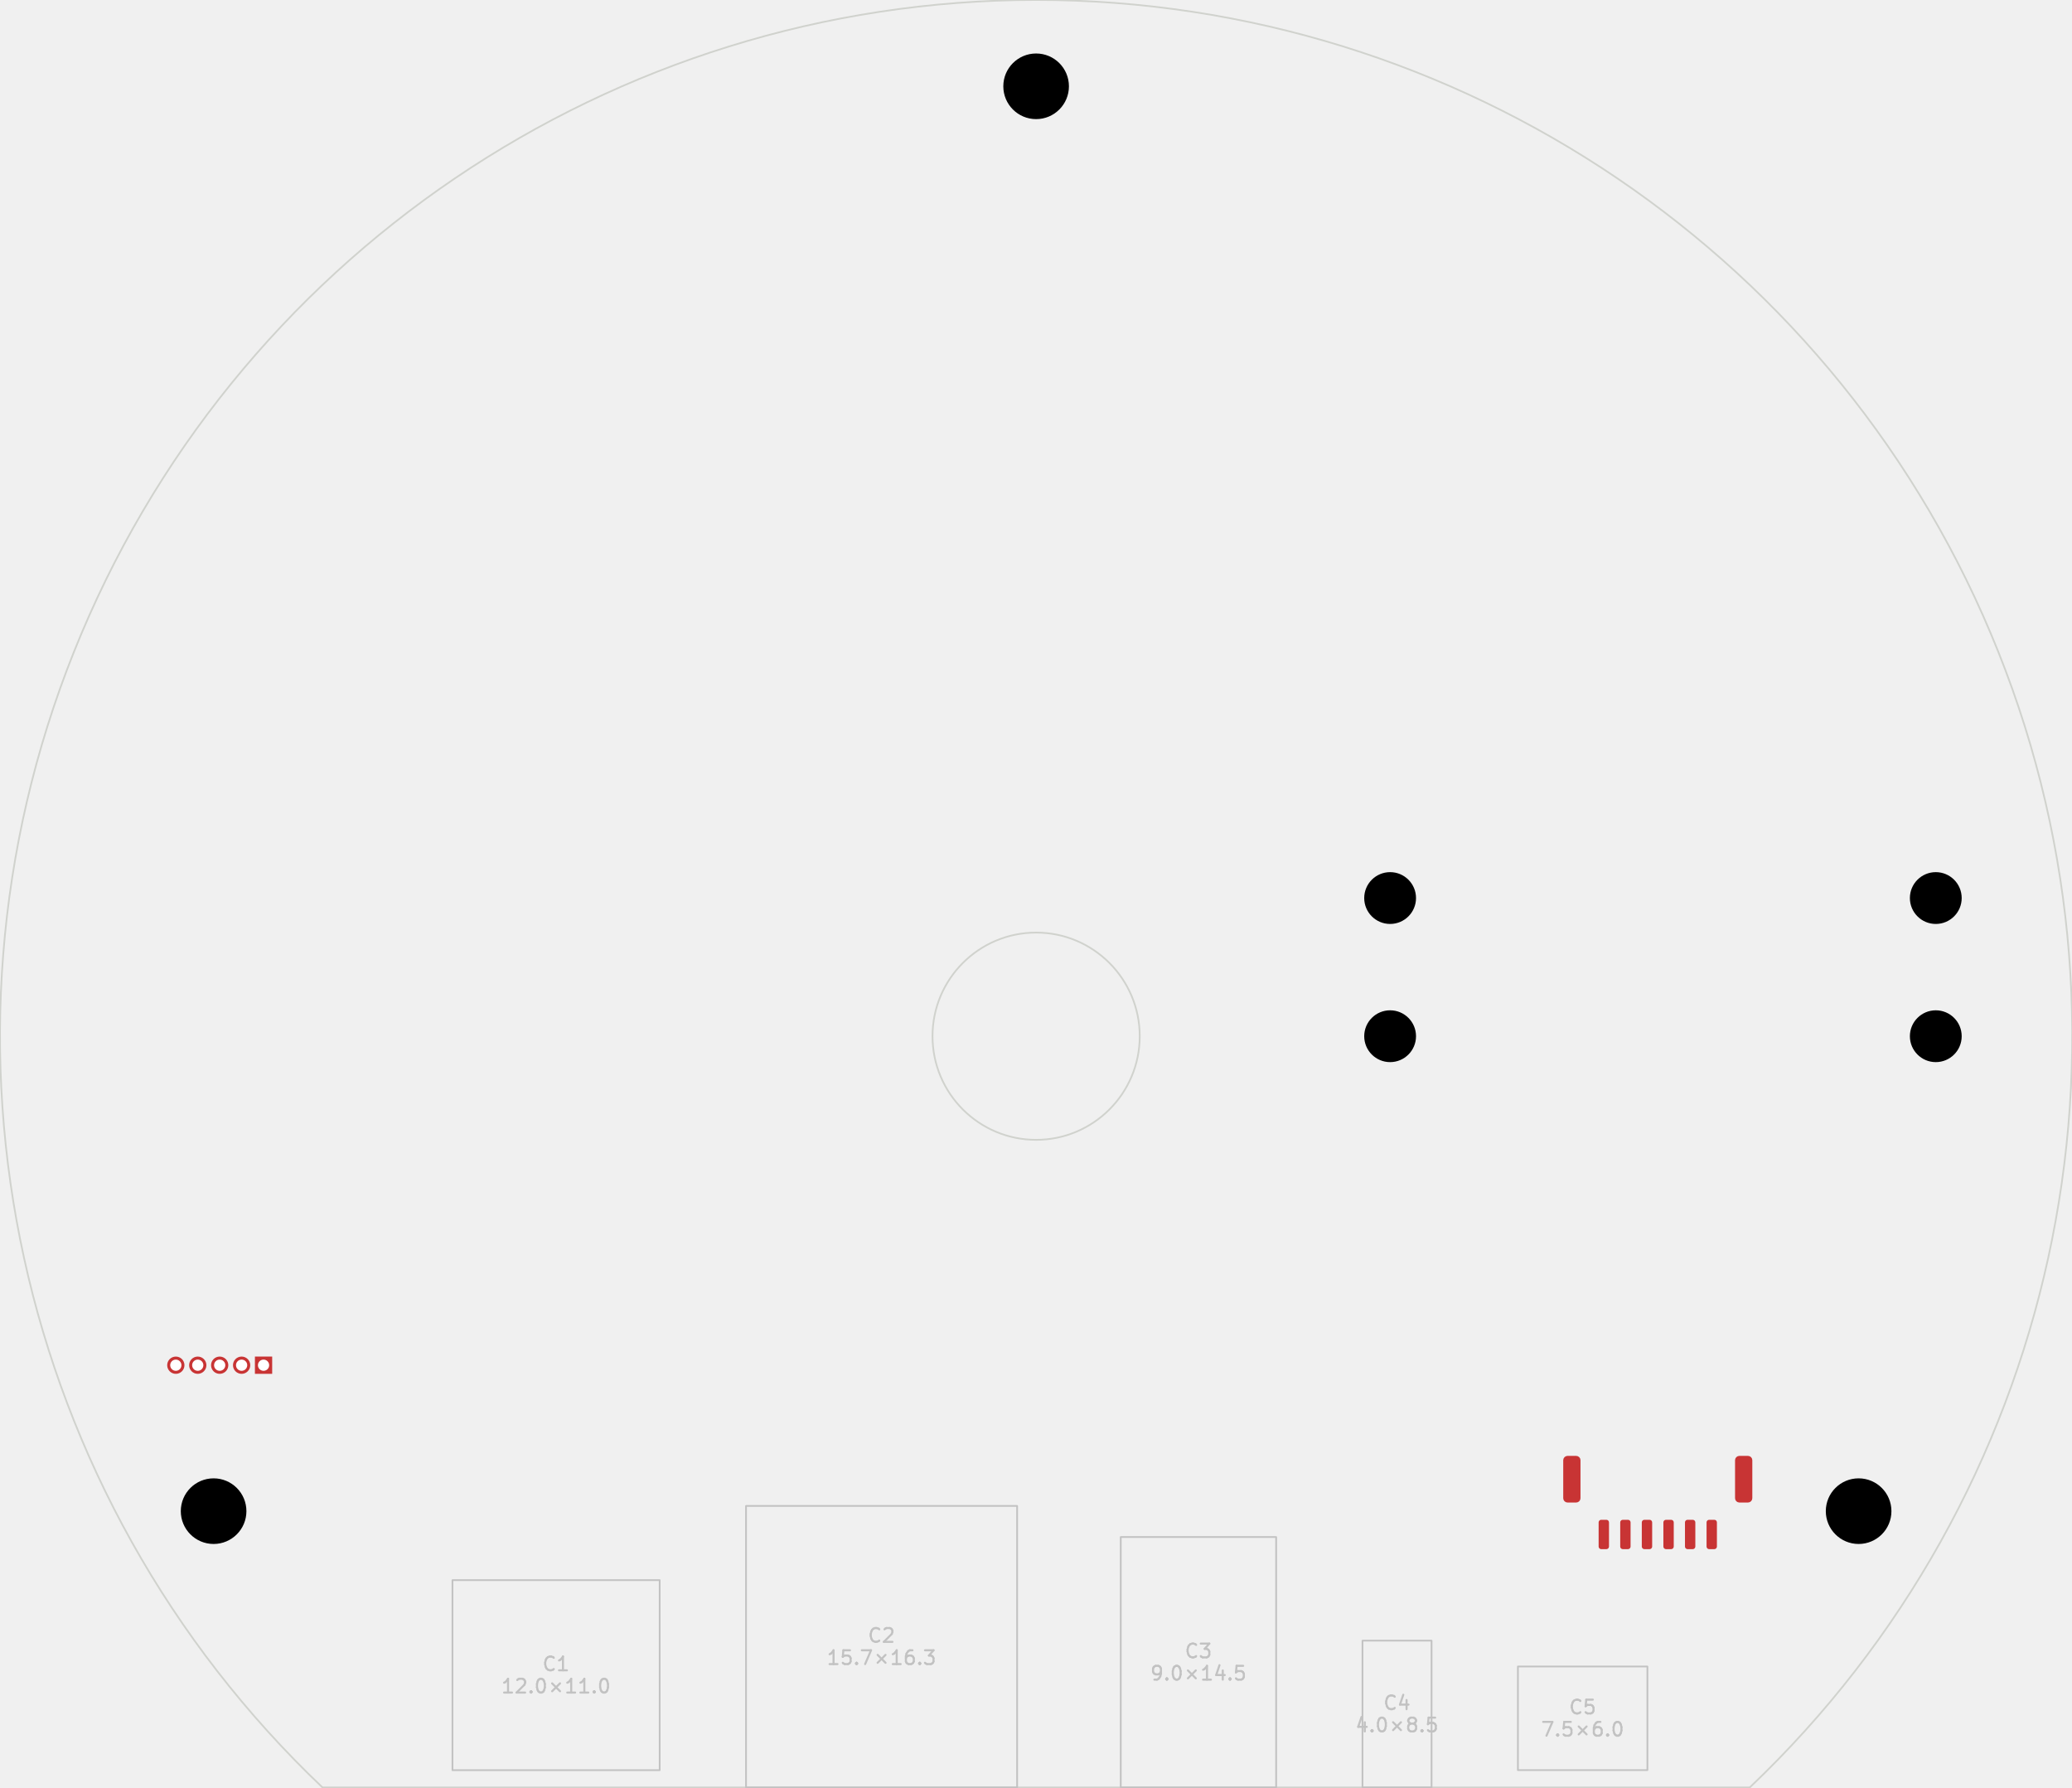
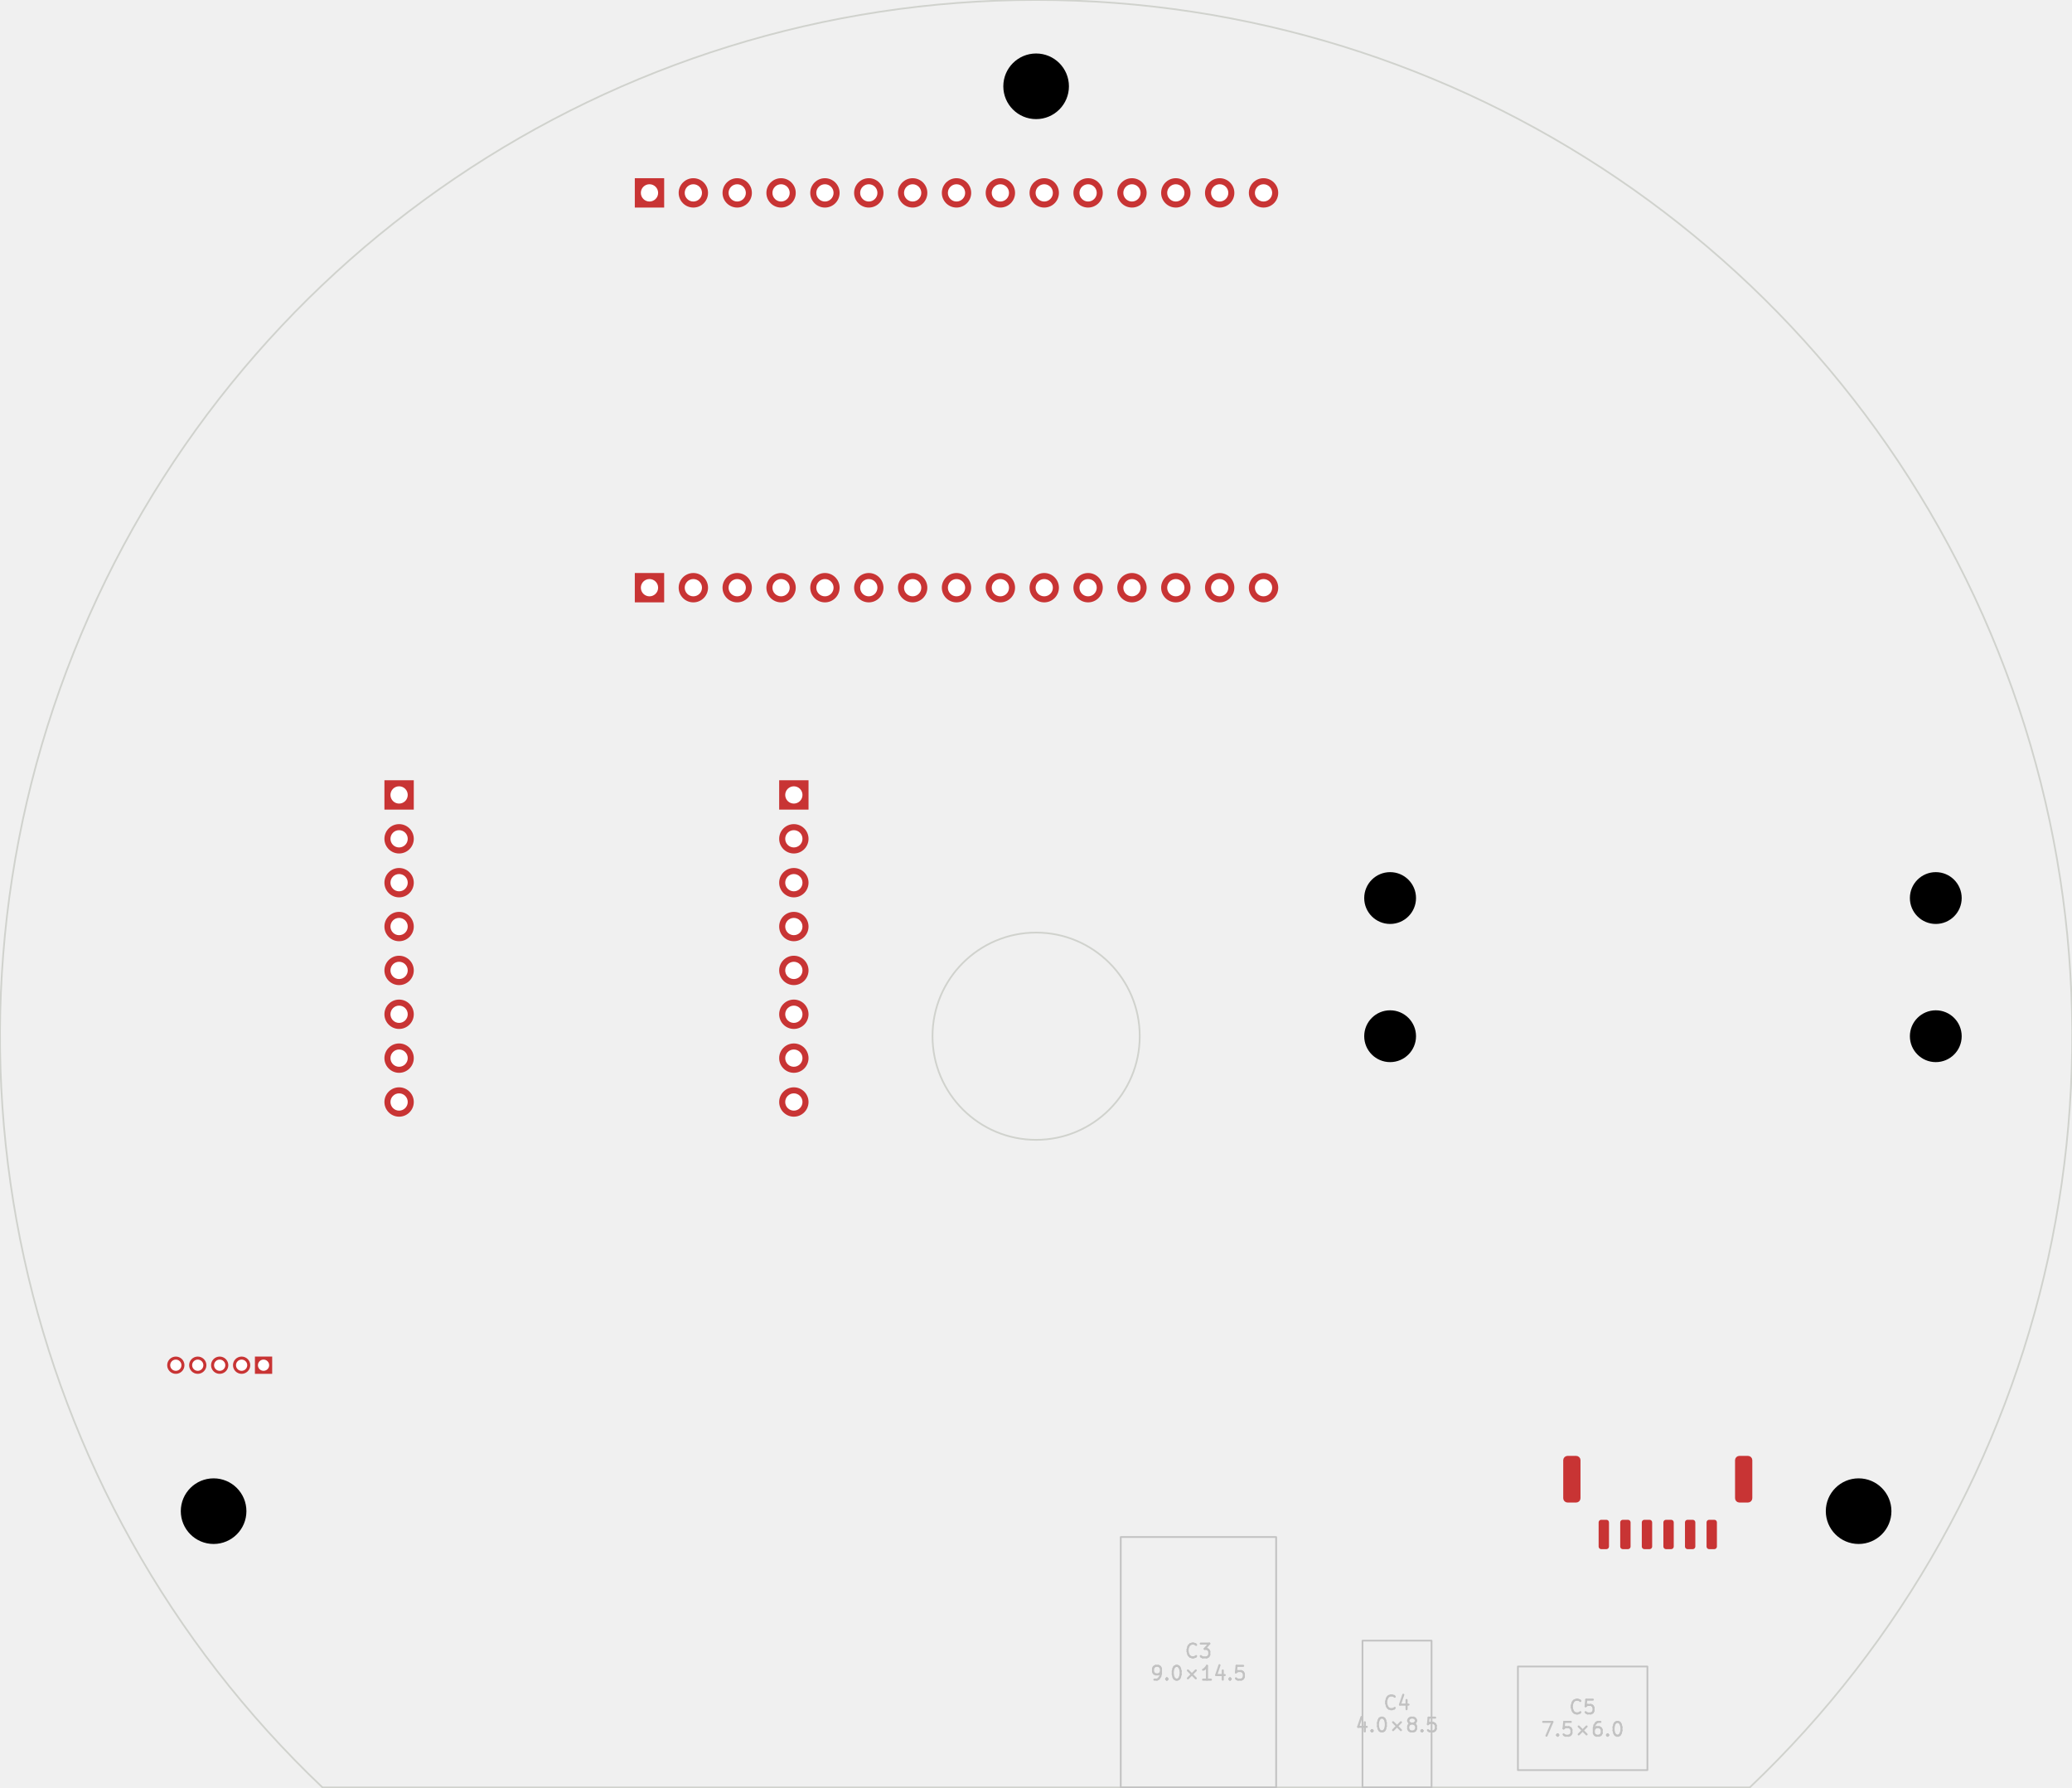
<svg xmlns="http://www.w3.org/2000/svg" version="1.1" width="119.99mm" height="103.48mm" viewBox="0 0 119.99 103.48">
  <g style="fill:#000000; fill-opacity:1;stroke:#000000; stroke-opacity:1; stroke-linecap:round; stroke-linejoin:round;" transform="translate(0 0) scale(1 1)">
</g>
  <g style="fill:none;  stroke:#D0D2CD; stroke-width:0.1; stroke-opacity:1;  stroke-linecap:round; stroke-linejoin:round;">
    <path d="M101.329 103.495 A60 60 0.0 1 0 18.675 103.495" />
    <path d="M18.675 103.495 L101.329 103.495 " />
    <circle cx="60.002" cy="59.998" r="6" />
    <path style="fill:#C83434; fill-opacity:1; stroke:none;fill-rule:evenodd;" d="M 99.427,89.547 99.415,89.605 99.383,89.654 99.334,89.686 99.277,89.698 98.977,89.698 98.919,89.686 98.871,89.654 98.838,89.605 98.827,89.547 98.827,88.147 98.838,88.09 98.871,88.041 98.919,88.009 98.977,87.998 99.277,87.998 99.334,88.009 99.383,88.041 99.415,88.09 99.427,88.147 Z" />
    <path style="fill:#C83434; fill-opacity:1; stroke:none;fill-rule:evenodd;" d="M 98.177,89.547 98.165,89.605 98.133,89.654 98.084,89.686 98.027,89.698 97.727,89.698 97.669,89.686 97.621,89.654 97.588,89.605 97.577,89.547 97.577,88.147 97.588,88.09 97.621,88.041 97.669,88.009 97.727,87.998 98.027,87.998 98.084,88.009 98.133,88.041 98.165,88.09 98.177,88.147 Z" />
    <path style="fill:#C83434; fill-opacity:1; stroke:none;fill-rule:evenodd;" d="M 96.927,89.547 96.915,89.605 96.883,89.654 96.834,89.686 96.777,89.698 96.477,89.698 96.419,89.686 96.371,89.654 96.338,89.605 96.327,89.547 96.327,88.147 96.338,88.09 96.371,88.041 96.419,88.009 96.477,87.998 96.777,87.998 96.834,88.009 96.883,88.041 96.915,88.09 96.927,88.147 Z" />
    <path style="fill:#C83434; fill-opacity:1; stroke:none;fill-rule:evenodd;" d="M 95.677,89.547 95.665,89.605 95.633,89.654 95.584,89.686 95.527,89.698 95.227,89.698 95.169,89.686 95.121,89.654 95.088,89.605 95.077,89.547 95.077,88.147 95.088,88.09 95.121,88.041 95.169,88.009 95.227,87.998 95.527,87.998 95.584,88.009 95.633,88.041 95.665,88.09 95.677,88.147 Z" />
    <path style="fill:#C83434; fill-opacity:1; stroke:none;fill-rule:evenodd;" d="M 94.427,89.547 94.415,89.605 94.383,89.654 94.334,89.686 94.277,89.698 93.977,89.698 93.919,89.686 93.871,89.654 93.838,89.605 93.827,89.547 93.827,88.147 93.838,88.09 93.871,88.041 93.919,88.009 93.977,87.998 94.277,87.998 94.334,88.009 94.383,88.041 94.415,88.09 94.427,88.147 Z" />
    <path style="fill:#C83434; fill-opacity:1; stroke:none;fill-rule:evenodd;" d="M 93.177,89.547 93.165,89.605 93.133,89.654 93.084,89.686 93.027,89.698 92.727,89.698 92.669,89.686 92.621,89.654 92.588,89.605 92.577,89.547 92.577,88.147 92.588,88.09 92.621,88.041 92.669,88.009 92.727,87.998 93.027,87.998 93.084,88.009 93.133,88.041 93.165,88.09 93.177,88.147 Z" />
    <path style="fill:#C83434; fill-opacity:1; stroke:none;fill-rule:evenodd;" d="M 101.477,86.748 101.458,86.843 101.404,86.924 101.323,86.978 101.227,86.998 100.727,86.998 100.631,86.978 100.55,86.924 100.496,86.843 100.477,86.748 100.477,84.547 100.496,84.452 100.55,84.371 100.631,84.317 100.727,84.297 101.227,84.297 101.323,84.317 101.404,84.371 101.458,84.452 101.477,84.547 Z" />
    <path style="fill:#C83434; fill-opacity:1; stroke:none;fill-rule:evenodd;" d="M 91.527,86.748 91.508,86.843 91.454,86.924 91.373,86.978 91.277,86.998 90.777,86.998 90.681,86.978 90.6,86.924 90.546,86.843 90.527,86.748 90.527,84.547 90.546,84.452 90.6,84.371 90.681,84.317 90.777,84.297 91.277,84.297 91.373,84.317 91.454,84.371 91.508,84.452 91.527,84.547 Z" />
    <path style="fill:#C83434; fill-opacity:1; stroke:none;fill-rule:evenodd;" d="M 14.762,78.547 15.762,78.547 15.762,79.547 14.762,79.547 Z" />
  </g>
  <g style="fill:#C83434; fill-opacity:1; stroke:none;">
    <circle cx="13.992" cy="79.047" r="0.5" />
    <circle cx="12.722" cy="79.047" r="0.5" />
    <circle cx="11.452" cy="79.047" r="0.5" />
    <circle cx="10.182" cy="79.047" r="0.5" />
-     <path style="fill:none;  stroke:#C2C2C2; stroke-width:0.1; stroke-opacity:1;  stroke-linecap:round; stroke-linejoin:round;fill:none" d="M 26.202,91.492 38.202,91.492 38.202,102.496 26.202,102.496 Z" />
-   </g>
-   <g style="fill:none;  stroke:#C2C2C2; stroke-width:0.12; stroke-opacity:1;  stroke-linecap:round; stroke-linejoin:round;">
-     <text x="32.202" y="96.749" textLength="1.762" font-size="1.067" lengthAdjust="spacingAndGlyphs" text-anchor="middle" opacity="0" stroke-opacity="0">C1</text>
-     <g class="stroked-text">
-       <path d="M32.069 96.637 L32.031 96.675 " />
-       <path d="M32.031 96.675 L31.916 96.713 " />
-       <path d="M31.916 96.713 L31.84 96.713 " />
-       <path d="M31.84 96.713 L31.726 96.675 " />
-       <path d="M31.726 96.675 L31.649 96.599 " />
-       <path d="M31.649 96.599 L31.611 96.523 " />
-       <path d="M31.611 96.523 L31.573 96.371 " />
-       <path d="M31.573 96.371 L31.573 96.256 " />
-       <path d="M31.573 96.256 L31.611 96.104 " />
-       <path d="M31.611 96.104 L31.649 96.028 " />
-       <path d="M31.649 96.028 L31.726 95.951 " />
-       <path d="M31.726 95.951 L31.84 95.913 " />
-       <path d="M31.84 95.913 L31.916 95.913 " />
-       <path d="M31.916 95.913 L32.031 95.951 " />
-       <path d="M32.031 95.951 L32.069 95.99 " />
-       <path d="M32.831 96.713 L32.373 96.713 " />
-       <path d="M32.602 96.713 L32.602 95.913 " />
-       <path d="M32.602 95.913 L32.526 96.028 " />
-       <path d="M32.526 96.028 L32.45 96.104 " />
-       <path d="M32.45 96.104 L32.373 96.142 " />
-     </g>
-     <text x="32.202" y="98.037" textLength="6.524" font-size="1.067" lengthAdjust="spacingAndGlyphs" text-anchor="middle" opacity="0" stroke-opacity="0">12.0×11.0</text>
-     <g class="stroked-text">
-       <path d="M29.649 98.001 L29.192 98.001 " />
-       <path d="M29.421 98.001 L29.421 97.201 " />
-       <path d="M29.421 97.201 L29.345 97.316 " />
-       <path d="M29.345 97.316 L29.269 97.392 " />
-       <path d="M29.269 97.392 L29.192 97.43 " />
-       <path d="M29.954 97.278 L29.992 97.239 " />
-       <path d="M29.992 97.239 L30.069 97.201 " />
-       <path d="M30.069 97.201 L30.259 97.201 " />
-       <path d="M30.259 97.201 L30.335 97.239 " />
-       <path d="M30.335 97.239 L30.373 97.278 " />
-       <path d="M30.373 97.278 L30.411 97.354 " />
-       <path d="M30.411 97.354 L30.411 97.43 " />
-       <path d="M30.411 97.43 L30.373 97.544 " />
-       <path d="M30.373 97.544 L29.916 98.001 " />
-       <path d="M29.916 98.001 L30.411 98.001 " />
-       <path d="M30.754 97.925 L30.792 97.963 " />
-       <path d="M30.792 97.963 L30.754 98.001 " />
-       <path d="M30.754 98.001 L30.716 97.963 " />
-       <path d="M30.716 97.963 L30.754 97.925 " />
-       <path d="M30.754 97.925 L30.754 98.001 " />
-       <path d="M31.288 97.201 L31.364 97.201 " />
-       <path d="M31.364 97.201 L31.44 97.239 " />
-       <path d="M31.44 97.239 L31.478 97.278 " />
-       <path d="M31.478 97.278 L31.516 97.354 " />
-       <path d="M31.516 97.354 L31.554 97.506 " />
-       <path d="M31.554 97.506 L31.554 97.697 " />
-       <path d="M31.554 97.697 L31.516 97.849 " />
-       <path d="M31.516 97.849 L31.478 97.925 " />
-       <path d="M31.478 97.925 L31.44 97.963 " />
-       <path d="M31.44 97.963 L31.364 98.001 " />
-       <path d="M31.364 98.001 L31.288 98.001 " />
-       <path d="M31.288 98.001 L31.211 97.963 " />
-       <path d="M31.211 97.963 L31.173 97.925 " />
-       <path d="M31.173 97.925 L31.135 97.849 " />
-       <path d="M31.135 97.849 L31.097 97.697 " />
-       <path d="M31.097 97.697 L31.097 97.506 " />
-       <path d="M31.097 97.506 L31.135 97.354 " />
-       <path d="M31.135 97.354 L31.173 97.278 " />
-       <path d="M31.173 97.278 L31.211 97.239 " />
-       <path d="M31.211 97.239 L31.288 97.201 " />
-       <path d="M31.973 97.468 L32.431 97.925 " />
-       <path d="M32.431 97.468 L31.973 97.925 " />
-       <path d="M33.307 98.001 L32.849 98.001 " />
-       <path d="M33.078 98.001 L33.078 97.201 " />
-       <path d="M33.078 97.201 L33.002 97.316 " />
-       <path d="M33.002 97.316 L32.926 97.392 " />
-       <path d="M32.926 97.392 L32.849 97.43 " />
-       <path d="M34.069 98.001 L33.611 98.001 " />
-       <path d="M33.84 98.001 L33.84 97.201 " />
-       <path d="M33.84 97.201 L33.764 97.316 " />
-       <path d="M33.764 97.316 L33.688 97.392 " />
-       <path d="M33.688 97.392 L33.611 97.43 " />
-       <path d="M34.411 97.925 L34.45 97.963 " />
-       <path d="M34.45 97.963 L34.411 98.001 " />
-       <path d="M34.411 98.001 L34.373 97.963 " />
-       <path d="M34.373 97.963 L34.411 97.925 " />
-       <path d="M34.411 97.925 L34.411 98.001 " />
-       <path d="M34.945 97.201 L35.021 97.201 " />
-       <path d="M35.021 97.201 L35.097 97.239 " />
-       <path d="M35.097 97.239 L35.135 97.278 " />
-       <path d="M35.135 97.278 L35.173 97.354 " />
-       <path d="M35.173 97.354 L35.211 97.506 " />
-       <path d="M35.211 97.506 L35.211 97.697 " />
-       <path d="M35.211 97.697 L35.173 97.849 " />
-       <path d="M35.173 97.849 L35.135 97.925 " />
-       <path d="M35.135 97.925 L35.097 97.963 " />
-       <path d="M35.097 97.963 L35.021 98.001 " />
-       <path d="M35.021 98.001 L34.945 98.001 " />
-       <path d="M34.945 98.001 L34.869 97.963 " />
-       <path d="M34.869 97.963 L34.831 97.925 " />
-       <path d="M34.831 97.925 L34.792 97.849 " />
-       <path d="M34.792 97.849 L34.754 97.697 " />
-       <path d="M34.754 97.697 L34.754 97.506 " />
-       <path d="M34.754 97.506 L34.792 97.354 " />
-       <path d="M34.792 97.354 L34.831 97.278 " />
-       <path d="M34.831 97.278 L34.869 97.239 " />
-       <path d="M34.869 97.239 L34.945 97.201 " />
-     </g>
-     <path style="fill:none;  stroke:#C2C2C2; stroke-width:0.1; stroke-opacity:1;  stroke-linecap:round; stroke-linejoin:round;fill:none" d="M 43.202,87.195 58.902,87.195 58.902,103.495 43.202,103.495 Z" />
-   </g>
-   <g style="fill:none;  stroke:#C2C2C2; stroke-width:0.12; stroke-opacity:1;  stroke-linecap:round; stroke-linejoin:round;">
-     <text x="51.052" y="95.101" textLength="1.762" font-size="1.067" lengthAdjust="spacingAndGlyphs" text-anchor="middle" opacity="0" stroke-opacity="0">C2</text>
-     <g class="stroked-text">
-       <path d="M50.919 94.989 L50.88 95.027 " />
-       <path d="M50.88 95.027 L50.766 95.065 " />
-       <path d="M50.766 95.065 L50.69 95.065 " />
-       <path d="M50.69 95.065 L50.576 95.027 " />
-       <path d="M50.576 95.027 L50.499 94.951 " />
-       <path d="M50.499 94.951 L50.461 94.875 " />
-       <path d="M50.461 94.875 L50.423 94.722 " />
-       <path d="M50.423 94.722 L50.423 94.608 " />
-       <path d="M50.423 94.608 L50.461 94.456 " />
-       <path d="M50.461 94.456 L50.499 94.38 " />
-       <path d="M50.499 94.38 L50.576 94.303 " />
-       <path d="M50.576 94.303 L50.69 94.265 " />
-       <path d="M50.69 94.265 L50.766 94.265 " />
-       <path d="M50.766 94.265 L50.88 94.303 " />
-       <path d="M50.88 94.303 L50.919 94.341 " />
-       <path d="M51.223 94.341 L51.261 94.303 " />
-       <path d="M51.261 94.303 L51.338 94.265 " />
-       <path d="M51.338 94.265 L51.528 94.265 " />
-       <path d="M51.528 94.265 L51.604 94.303 " />
-       <path d="M51.604 94.303 L51.642 94.341 " />
-       <path d="M51.642 94.341 L51.681 94.418 " />
-       <path d="M51.681 94.418 L51.681 94.494 " />
-       <path d="M51.681 94.494 L51.642 94.608 " />
-       <path d="M51.642 94.608 L51.185 95.065 " />
-       <path d="M51.185 95.065 L51.681 95.065 " />
-     </g>
-     <text x="51.052" y="96.389" textLength="6.524" font-size="1.067" lengthAdjust="spacingAndGlyphs" text-anchor="middle" opacity="0" stroke-opacity="0">15.7×16.3</text>
-     <g class="stroked-text">
-       <path d="M48.499 96.353 L48.042 96.353 " />
-       <path d="M48.271 96.353 L48.271 95.553 " />
-       <path d="M48.271 95.553 L48.195 95.668 " />
-       <path d="M48.195 95.668 L48.119 95.744 " />
-       <path d="M48.119 95.744 L48.042 95.782 " />
-       <path d="M49.223 95.553 L48.842 95.553 " />
-       <path d="M48.842 95.553 L48.804 95.934 " />
-       <path d="M48.804 95.934 L48.842 95.896 " />
-       <path d="M48.842 95.896 L48.919 95.858 " />
-       <path d="M48.919 95.858 L49.109 95.858 " />
-       <path d="M49.109 95.858 L49.185 95.896 " />
-       <path d="M49.185 95.896 L49.223 95.934 " />
-       <path d="M49.223 95.934 L49.261 96.01 " />
-       <path d="M49.261 96.01 L49.261 96.201 " />
-       <path d="M49.261 96.201 L49.223 96.277 " />
-       <path d="M49.223 96.277 L49.185 96.315 " />
-       <path d="M49.185 96.315 L49.109 96.353 " />
-       <path d="M49.109 96.353 L48.919 96.353 " />
-       <path d="M48.919 96.353 L48.842 96.315 " />
-       <path d="M48.842 96.315 L48.804 96.277 " />
-       <path d="M49.604 96.277 L49.642 96.315 " />
-       <path d="M49.642 96.315 L49.604 96.353 " />
-       <path d="M49.604 96.353 L49.566 96.315 " />
-       <path d="M49.566 96.315 L49.604 96.277 " />
-       <path d="M49.604 96.277 L49.604 96.353 " />
-       <path d="M49.909 95.553 L50.442 95.553 " />
-       <path d="M50.442 95.553 L50.099 96.353 " />
-       <path d="M50.823 95.82 L51.281 96.277 " />
-       <path d="M51.281 95.82 L50.823 96.277 " />
-       <path d="M52.157 96.353 L51.7 96.353 " />
-       <path d="M51.928 96.353 L51.928 95.553 " />
-       <path d="M51.928 95.553 L51.852 95.668 " />
-       <path d="M51.852 95.668 L51.776 95.744 " />
-       <path d="M51.776 95.744 L51.7 95.782 " />
-       <path d="M52.842 95.553 L52.69 95.553 " />
-       <path d="M52.69 95.553 L52.614 95.591 " />
-       <path d="M52.614 95.591 L52.576 95.629 " />
-       <path d="M52.576 95.629 L52.499 95.744 " />
-       <path d="M52.499 95.744 L52.461 95.896 " />
-       <path d="M52.461 95.896 L52.461 96.201 " />
-       <path d="M52.461 96.201 L52.499 96.277 " />
-       <path d="M52.499 96.277 L52.538 96.315 " />
-       <path d="M52.538 96.315 L52.614 96.353 " />
-       <path d="M52.614 96.353 L52.766 96.353 " />
-       <path d="M52.766 96.353 L52.842 96.315 " />
-       <path d="M52.842 96.315 L52.88 96.277 " />
-       <path d="M52.88 96.277 L52.919 96.201 " />
-       <path d="M52.919 96.201 L52.919 96.01 " />
-       <path d="M52.919 96.01 L52.88 95.934 " />
-       <path d="M52.88 95.934 L52.842 95.896 " />
-       <path d="M52.842 95.896 L52.766 95.858 " />
-       <path d="M52.766 95.858 L52.614 95.858 " />
-       <path d="M52.614 95.858 L52.538 95.896 " />
-       <path d="M52.538 95.896 L52.499 95.934 " />
-       <path d="M52.499 95.934 L52.461 96.01 " />
-       <path d="M53.261 96.277 L53.3 96.315 " />
-       <path d="M53.3 96.315 L53.261 96.353 " />
-       <path d="M53.261 96.353 L53.223 96.315 " />
-       <path d="M53.223 96.315 L53.261 96.277 " />
-       <path d="M53.261 96.277 L53.261 96.353 " />
-       <path d="M53.566 95.553 L54.061 95.553 " />
-       <path d="M54.061 95.553 L53.795 95.858 " />
-       <path d="M53.795 95.858 L53.909 95.858 " />
-       <path d="M53.909 95.858 L53.985 95.896 " />
-       <path d="M53.985 95.896 L54.023 95.934 " />
-       <path d="M54.023 95.934 L54.061 96.01 " />
-       <path d="M54.061 96.01 L54.061 96.201 " />
-       <path d="M54.061 96.201 L54.023 96.277 " />
-       <path d="M54.023 96.277 L53.985 96.315 " />
-       <path d="M53.985 96.315 L53.909 96.353 " />
-       <path d="M53.909 96.353 L53.681 96.353 " />
-       <path d="M53.681 96.353 L53.604 96.315 " />
-       <path d="M53.604 96.315 L53.566 96.277 " />
-     </g>
+     <path style="fill:#C83434; fill-opacity:1; stroke:none;fill-rule:evenodd;" d="M 38.462,34.877 36.762,34.877 36.762,33.178 38.462,33.178 Z" />
+     <circle cx="40.152" cy="34.028" r="0.85" />
+     <circle cx="42.692" cy="34.028" r="0.85" />
+     <circle cx="45.232" cy="34.028" r="0.85" />
+     <circle cx="47.772" cy="34.028" r="0.85" />
+     <circle cx="50.312" cy="34.028" r="0.85" />
+     <circle cx="52.852" cy="34.028" r="0.85" />
+     <circle cx="55.392" cy="34.028" r="0.85" />
+     <circle cx="57.932" cy="34.028" r="0.85" />
+     <circle cx="60.472" cy="34.028" r="0.85" />
+     <circle cx="63.012" cy="34.028" r="0.85" />
+     <circle cx="65.552" cy="34.028" r="0.85" />
+     <circle cx="68.092" cy="34.028" r="0.85" />
+     <circle cx="70.632" cy="34.028" r="0.85" />
+     <circle cx="73.172" cy="34.028" r="0.85" />
+     <path style="fill:#C83434; fill-opacity:1; stroke:none;fill-rule:evenodd;" d="M 38.462,12.018 36.762,12.018 36.762,10.318 38.462,10.318 Z" />
+     <circle cx="40.152" cy="11.168" r="0.85" />
+     <circle cx="42.692" cy="11.168" r="0.85" />
+     <circle cx="45.232" cy="11.168" r="0.85" />
+     <circle cx="47.772" cy="11.168" r="0.85" />
+     <circle cx="50.312" cy="11.168" r="0.85" />
+     <circle cx="52.852" cy="11.168" r="0.85" />
+     <circle cx="55.392" cy="11.168" r="0.85" />
+     <circle cx="57.932" cy="11.168" r="0.85" />
+     <circle cx="60.472" cy="11.168" r="0.85" />
+     <circle cx="63.012" cy="11.168" r="0.85" />
+     <circle cx="65.552" cy="11.168" r="0.85" />
+     <circle cx="68.092" cy="11.168" r="0.85" />
+     <circle cx="70.632" cy="11.168" r="0.85" />
+     <circle cx="73.172" cy="11.168" r="0.85" />
+     <path style="fill:#C83434; fill-opacity:1; stroke:none;fill-rule:evenodd;" d="M 22.262,46.877 22.262,45.178 23.962,45.178 23.962,46.877 Z" />
+     <circle cx="23.112" cy="48.568" r="0.85" />
+     <circle cx="23.112" cy="51.108" r="0.85" />
+     <circle cx="23.112" cy="53.648" r="0.85" />
+     <circle cx="23.112" cy="56.188" r="0.85" />
+     <circle cx="23.112" cy="58.727" r="0.85" />
+     <circle cx="23.112" cy="61.267" r="0.85" />
+     <circle cx="23.112" cy="63.807" r="0.85" />
+     <path style="fill:#C83434; fill-opacity:1; stroke:none;fill-rule:evenodd;" d="M 45.122,46.877 45.122,45.178 46.822,45.178 46.822,46.877 Z" />
+     <circle cx="45.972" cy="48.568" r="0.85" />
+     <circle cx="45.972" cy="51.108" r="0.85" />
+     <circle cx="45.972" cy="53.648" r="0.85" />
+     <circle cx="45.972" cy="56.188" r="0.85" />
+     <circle cx="45.972" cy="58.727" r="0.85" />
+     <circle cx="45.972" cy="61.267" r="0.85" />
+     <circle cx="45.972" cy="63.807" r="0.85" />
    <path style="fill:none;  stroke:#C2C2C2; stroke-width:0.1; stroke-opacity:1;  stroke-linecap:round; stroke-linejoin:round;fill:none" d="M 64.902,88.996 73.902,88.996 73.902,103.495 64.902,103.495 Z" />
  </g>
  <g style="fill:none;  stroke:#C2C2C2; stroke-width:0.12; stroke-opacity:1;  stroke-linecap:round; stroke-linejoin:round;">
    <text x="69.402" y="96.001" textLength="1.762" font-size="1.067" lengthAdjust="spacingAndGlyphs" text-anchor="middle" opacity="0" stroke-opacity="0">C3</text>
    <g class="stroked-text">
      <path d="M69.269 95.889 L69.231 95.927 " />
      <path d="M69.231 95.927 L69.116 95.965 " />
      <path d="M69.116 95.965 L69.04 95.965 " />
      <path d="M69.04 95.965 L68.926 95.927 " />
      <path d="M68.926 95.927 L68.85 95.851 " />
      <path d="M68.85 95.851 L68.811 95.775 " />
      <path d="M68.811 95.775 L68.773 95.622 " />
      <path d="M68.773 95.622 L68.773 95.508 " />
      <path d="M68.773 95.508 L68.811 95.356 " />
      <path d="M68.811 95.356 L68.85 95.28 " />
      <path d="M68.85 95.28 L68.926 95.203 " />
      <path d="M68.926 95.203 L69.04 95.165 " />
      <path d="M69.04 95.165 L69.116 95.165 " />
      <path d="M69.116 95.165 L69.231 95.203 " />
      <path d="M69.231 95.203 L69.269 95.242 " />
      <path d="M69.535 95.165 L70.031 95.165 " />
      <path d="M70.031 95.165 L69.764 95.47 " />
      <path d="M69.764 95.47 L69.878 95.47 " />
      <path d="M69.878 95.47 L69.954 95.508 " />
      <path d="M69.954 95.508 L69.992 95.546 " />
      <path d="M69.992 95.546 L70.031 95.622 " />
      <path d="M70.031 95.622 L70.031 95.813 " />
      <path d="M70.031 95.813 L69.992 95.889 " />
      <path d="M69.992 95.889 L69.954 95.927 " />
      <path d="M69.954 95.927 L69.878 95.965 " />
      <path d="M69.878 95.965 L69.65 95.965 " />
      <path d="M69.65 95.965 L69.573 95.927 " />
      <path d="M69.573 95.927 L69.535 95.889 " />
    </g>
    <text x="69.402" y="97.289" textLength="5.762" font-size="1.067" lengthAdjust="spacingAndGlyphs" text-anchor="middle" opacity="0" stroke-opacity="0">9.0×14.5</text>
    <g class="stroked-text">
      <path d="M66.85 97.253 L67.002 97.253 " />
      <path d="M67.002 97.253 L67.078 97.215 " />
      <path d="M67.078 97.215 L67.116 97.177 " />
      <path d="M67.116 97.177 L67.192 97.063 " />
      <path d="M67.192 97.063 L67.231 96.91 " />
      <path d="M67.231 96.91 L67.231 96.606 " />
      <path d="M67.231 96.606 L67.192 96.529 " />
      <path d="M67.192 96.529 L67.154 96.491 " />
      <path d="M67.154 96.491 L67.078 96.453 " />
      <path d="M67.078 96.453 L66.926 96.453 " />
      <path d="M66.926 96.453 L66.85 96.491 " />
      <path d="M66.85 96.491 L66.811 96.529 " />
      <path d="M66.811 96.529 L66.773 96.606 " />
      <path d="M66.773 96.606 L66.773 96.796 " />
      <path d="M66.773 96.796 L66.811 96.872 " />
      <path d="M66.811 96.872 L66.85 96.91 " />
      <path d="M66.85 96.91 L66.926 96.948 " />
      <path d="M66.926 96.948 L67.078 96.948 " />
      <path d="M67.078 96.948 L67.154 96.91 " />
      <path d="M67.154 96.91 L67.192 96.872 " />
      <path d="M67.192 96.872 L67.231 96.796 " />
      <path d="M67.573 97.177 L67.611 97.215 " />
      <path d="M67.611 97.215 L67.573 97.253 " />
      <path d="M67.573 97.253 L67.535 97.215 " />
      <path d="M67.535 97.215 L67.573 97.177 " />
      <path d="M67.573 97.177 L67.573 97.253 " />
      <path d="M68.107 96.453 L68.183 96.453 " />
      <path d="M68.183 96.453 L68.259 96.491 " />
      <path d="M68.259 96.491 L68.297 96.529 " />
      <path d="M68.297 96.529 L68.335 96.606 " />
      <path d="M68.335 96.606 L68.373 96.758 " />
      <path d="M68.373 96.758 L68.373 96.948 " />
      <path d="M68.373 96.948 L68.335 97.101 " />
      <path d="M68.335 97.101 L68.297 97.177 " />
      <path d="M68.297 97.177 L68.259 97.215 " />
      <path d="M68.259 97.215 L68.183 97.253 " />
      <path d="M68.183 97.253 L68.107 97.253 " />
      <path d="M68.107 97.253 L68.031 97.215 " />
      <path d="M68.031 97.215 L67.992 97.177 " />
      <path d="M67.992 97.177 L67.954 97.101 " />
      <path d="M67.954 97.101 L67.916 96.948 " />
      <path d="M67.916 96.948 L67.916 96.758 " />
      <path d="M67.916 96.758 L67.954 96.606 " />
      <path d="M67.954 96.606 L67.992 96.529 " />
      <path d="M67.992 96.529 L68.031 96.491 " />
      <path d="M68.031 96.491 L68.107 96.453 " />
      <path d="M68.792 96.72 L69.249 97.177 " />
      <path d="M69.249 96.72 L68.792 97.177 " />
      <path d="M70.126 97.253 L69.669 97.253 " />
      <path d="M69.897 97.253 L69.897 96.453 " />
      <path d="M69.897 96.453 L69.821 96.567 " />
      <path d="M69.821 96.567 L69.745 96.644 " />
      <path d="M69.745 96.644 L69.669 96.682 " />
      <path d="M70.811 96.72 L70.811 97.253 " />
      <path d="M70.621 96.415 L70.43 96.987 " />
      <path d="M70.43 96.987 L70.926 96.987 " />
      <path d="M71.231 97.177 L71.269 97.215 " />
      <path d="M71.269 97.215 L71.231 97.253 " />
      <path d="M71.231 97.253 L71.192 97.215 " />
      <path d="M71.192 97.215 L71.231 97.177 " />
      <path d="M71.231 97.177 L71.231 97.253 " />
      <path d="M71.992 96.453 L71.611 96.453 " />
      <path d="M71.611 96.453 L71.573 96.834 " />
      <path d="M71.573 96.834 L71.611 96.796 " />
      <path d="M71.611 96.796 L71.688 96.758 " />
      <path d="M71.688 96.758 L71.878 96.758 " />
      <path d="M71.878 96.758 L71.954 96.796 " />
      <path d="M71.954 96.796 L71.992 96.834 " />
      <path d="M71.992 96.834 L72.031 96.91 " />
      <path d="M72.031 96.91 L72.031 97.101 " />
      <path d="M72.031 97.101 L71.992 97.177 " />
      <path d="M71.992 97.177 L71.954 97.215 " />
      <path d="M71.954 97.215 L71.878 97.253 " />
      <path d="M71.878 97.253 L71.688 97.253 " />
      <path d="M71.688 97.253 L71.611 97.215 " />
      <path d="M71.611 97.215 L71.573 97.177 " />
    </g>
    <path style="fill:none;  stroke:#C2C2C2; stroke-width:0.1; stroke-opacity:1;  stroke-linecap:round; stroke-linejoin:round;fill:none" d="M 78.902,94.996 82.902,94.996 82.902,103.495 78.902,103.495 Z" />
  </g>
  <g style="fill:none;  stroke:#C2C2C2; stroke-width:0.12; stroke-opacity:1;  stroke-linecap:round; stroke-linejoin:round;">
    <text x="80.902" y="99.001" textLength="1.762" font-size="1.067" lengthAdjust="spacingAndGlyphs" text-anchor="middle" opacity="0" stroke-opacity="0">C4</text>
    <g class="stroked-text">
      <path d="M80.769 98.889 L80.731 98.927 " />
      <path d="M80.731 98.927 L80.616 98.965 " />
      <path d="M80.616 98.965 L80.54 98.965 " />
      <path d="M80.54 98.965 L80.426 98.927 " />
      <path d="M80.426 98.927 L80.35 98.851 " />
      <path d="M80.35 98.851 L80.311 98.775 " />
      <path d="M80.311 98.775 L80.273 98.622 " />
      <path d="M80.273 98.622 L80.273 98.508 " />
      <path d="M80.273 98.508 L80.311 98.356 " />
      <path d="M80.311 98.356 L80.35 98.28 " />
      <path d="M80.35 98.28 L80.426 98.203 " />
      <path d="M80.426 98.203 L80.54 98.165 " />
      <path d="M80.54 98.165 L80.616 98.165 " />
      <path d="M80.616 98.165 L80.731 98.203 " />
      <path d="M80.731 98.203 L80.769 98.242 " />
      <path d="M81.454 98.432 L81.454 98.965 " />
      <path d="M81.264 98.127 L81.073 98.699 " />
      <path d="M81.073 98.699 L81.569 98.699 " />
    </g>
    <text x="80.902" y="100.289" textLength="5" font-size="1.067" lengthAdjust="spacingAndGlyphs" text-anchor="middle" opacity="0" stroke-opacity="0">4.0×8.5</text>
    <g class="stroked-text">
      <path d="M79.035 99.72 L79.035 100.253 " />
      <path d="M78.845 99.415 L78.654 99.987 " />
      <path d="M78.654 99.987 L79.15 99.987 " />
      <path d="M79.454 100.177 L79.492 100.215 " />
      <path d="M79.492 100.215 L79.454 100.253 " />
      <path d="M79.454 100.253 L79.416 100.215 " />
      <path d="M79.416 100.215 L79.454 100.177 " />
      <path d="M79.454 100.177 L79.454 100.253 " />
      <path d="M79.988 99.453 L80.064 99.453 " />
      <path d="M80.064 99.453 L80.14 99.491 " />
      <path d="M80.14 99.491 L80.178 99.529 " />
      <path d="M80.178 99.529 L80.216 99.606 " />
      <path d="M80.216 99.606 L80.254 99.758 " />
      <path d="M80.254 99.758 L80.254 99.948 " />
      <path d="M80.254 99.948 L80.216 100.101 " />
      <path d="M80.216 100.101 L80.178 100.177 " />
      <path d="M80.178 100.177 L80.14 100.215 " />
      <path d="M80.14 100.215 L80.064 100.253 " />
      <path d="M80.064 100.253 L79.988 100.253 " />
      <path d="M79.988 100.253 L79.911 100.215 " />
      <path d="M79.911 100.215 L79.873 100.177 " />
      <path d="M79.873 100.177 L79.835 100.101 " />
      <path d="M79.835 100.101 L79.797 99.948 " />
      <path d="M79.797 99.948 L79.797 99.758 " />
      <path d="M79.797 99.758 L79.835 99.606 " />
      <path d="M79.835 99.606 L79.873 99.529 " />
      <path d="M79.873 99.529 L79.911 99.491 " />
      <path d="M79.911 99.491 L79.988 99.453 " />
      <path d="M80.673 99.72 L81.13 100.177 " />
      <path d="M81.13 99.72 L80.673 100.177 " />
      <path d="M81.702 99.796 L81.626 99.758 " />
      <path d="M81.626 99.758 L81.588 99.72 " />
      <path d="M81.588 99.72 L81.549 99.644 " />
      <path d="M81.549 99.644 L81.549 99.606 " />
      <path d="M81.549 99.606 L81.588 99.529 " />
      <path d="M81.588 99.529 L81.626 99.491 " />
      <path d="M81.626 99.491 L81.702 99.453 " />
      <path d="M81.702 99.453 L81.854 99.453 " />
      <path d="M81.854 99.453 L81.93 99.491 " />
      <path d="M81.93 99.491 L81.969 99.529 " />
      <path d="M81.969 99.529 L82.007 99.606 " />
      <path d="M82.007 99.606 L82.007 99.644 " />
      <path d="M82.007 99.644 L81.969 99.72 " />
      <path d="M81.969 99.72 L81.93 99.758 " />
      <path d="M81.93 99.758 L81.854 99.796 " />
      <path d="M81.854 99.796 L81.702 99.796 " />
      <path d="M81.702 99.796 L81.626 99.834 " />
      <path d="M81.626 99.834 L81.588 99.872 " />
      <path d="M81.588 99.872 L81.549 99.948 " />
      <path d="M81.549 99.948 L81.549 100.101 " />
      <path d="M81.549 100.101 L81.588 100.177 " />
      <path d="M81.588 100.177 L81.626 100.215 " />
      <path d="M81.626 100.215 L81.702 100.253 " />
      <path d="M81.702 100.253 L81.854 100.253 " />
      <path d="M81.854 100.253 L81.93 100.215 " />
      <path d="M81.93 100.215 L81.969 100.177 " />
      <path d="M81.969 100.177 L82.007 100.101 " />
      <path d="M82.007 100.101 L82.007 99.948 " />
      <path d="M82.007 99.948 L81.969 99.872 " />
      <path d="M81.969 99.872 L81.93 99.834 " />
      <path d="M81.93 99.834 L81.854 99.796 " />
      <path d="M82.35 100.177 L82.388 100.215 " />
      <path d="M82.388 100.215 L82.35 100.253 " />
      <path d="M82.35 100.253 L82.311 100.215 " />
      <path d="M82.311 100.215 L82.35 100.177 " />
      <path d="M82.35 100.177 L82.35 100.253 " />
      <path d="M83.111 99.453 L82.731 99.453 " />
      <path d="M82.731 99.453 L82.692 99.834 " />
      <path d="M82.692 99.834 L82.731 99.796 " />
      <path d="M82.731 99.796 L82.807 99.758 " />
      <path d="M82.807 99.758 L82.997 99.758 " />
      <path d="M82.997 99.758 L83.073 99.796 " />
      <path d="M83.073 99.796 L83.111 99.834 " />
      <path d="M83.111 99.834 L83.15 99.91 " />
      <path d="M83.15 99.91 L83.15 100.101 " />
      <path d="M83.15 100.101 L83.111 100.177 " />
      <path d="M83.111 100.177 L83.073 100.215 " />
      <path d="M83.073 100.215 L82.997 100.253 " />
      <path d="M82.997 100.253 L82.807 100.253 " />
      <path d="M82.807 100.253 L82.731 100.215 " />
      <path d="M82.731 100.215 L82.692 100.177 " />
    </g>
    <path style="fill:none;  stroke:#C2C2C2; stroke-width:0.1; stroke-opacity:1;  stroke-linecap:round; stroke-linejoin:round;fill:none" d="M 87.902,96.492 95.402,96.492 95.402,102.492 87.902,102.492 Z" />
  </g>
  <g style="fill:none;  stroke:#C2C2C2; stroke-width:0.12; stroke-opacity:1;  stroke-linecap:round; stroke-linejoin:round;">
    <text x="91.652" y="99.248" textLength="1.762" font-size="1.067" lengthAdjust="spacingAndGlyphs" text-anchor="middle" opacity="0" stroke-opacity="0">C5</text>
    <g class="stroked-text">
      <path d="M91.519 99.135 L91.481 99.173 " />
      <path d="M91.481 99.173 L91.366 99.211 " />
      <path d="M91.366 99.211 L91.29 99.211 " />
      <path d="M91.29 99.211 L91.176 99.173 " />
      <path d="M91.176 99.173 L91.1 99.097 " />
      <path d="M91.1 99.097 L91.061 99.021 " />
      <path d="M91.061 99.021 L91.023 98.868 " />
      <path d="M91.023 98.868 L91.023 98.754 " />
      <path d="M91.023 98.754 L91.061 98.602 " />
      <path d="M91.061 98.602 L91.1 98.526 " />
      <path d="M91.1 98.526 L91.176 98.45 " />
      <path d="M91.176 98.45 L91.29 98.411 " />
      <path d="M91.29 98.411 L91.366 98.411 " />
      <path d="M91.366 98.411 L91.481 98.45 " />
      <path d="M91.481 98.45 L91.519 98.488 " />
      <path d="M92.242 98.411 L91.861 98.411 " />
      <path d="M91.861 98.411 L91.823 98.792 " />
      <path d="M91.823 98.792 L91.861 98.754 " />
      <path d="M91.861 98.754 L91.938 98.716 " />
      <path d="M91.938 98.716 L92.128 98.716 " />
      <path d="M92.128 98.716 L92.204 98.754 " />
      <path d="M92.204 98.754 L92.242 98.792 " />
      <path d="M92.242 98.792 L92.281 98.868 " />
      <path d="M92.281 98.868 L92.281 99.059 " />
      <path d="M92.281 99.059 L92.242 99.135 " />
      <path d="M92.242 99.135 L92.204 99.173 " />
      <path d="M92.204 99.173 L92.128 99.211 " />
      <path d="M92.128 99.211 L91.938 99.211 " />
      <path d="M91.938 99.211 L91.861 99.173 " />
      <path d="M91.861 99.173 L91.823 99.135 " />
    </g>
    <text x="91.652" y="100.535" textLength="5" font-size="1.067" lengthAdjust="spacingAndGlyphs" text-anchor="middle" opacity="0" stroke-opacity="0">7.5×6.0</text>
    <g class="stroked-text">
      <path d="M89.366 99.699 L89.9 99.699 " />
      <path d="M89.9 99.699 L89.557 100.499 " />
      <path d="M90.204 100.423 L90.242 100.461 " />
      <path d="M90.242 100.461 L90.204 100.499 " />
      <path d="M90.204 100.499 L90.166 100.461 " />
      <path d="M90.166 100.461 L90.204 100.423 " />
      <path d="M90.204 100.423 L90.204 100.499 " />
      <path d="M90.966 99.699 L90.585 99.699 " />
      <path d="M90.585 99.699 L90.547 100.08 " />
      <path d="M90.547 100.08 L90.585 100.042 " />
      <path d="M90.585 100.042 L90.661 100.004 " />
      <path d="M90.661 100.004 L90.852 100.004 " />
      <path d="M90.852 100.004 L90.928 100.042 " />
      <path d="M90.928 100.042 L90.966 100.08 " />
      <path d="M90.966 100.08 L91.004 100.156 " />
      <path d="M91.004 100.156 L91.004 100.347 " />
      <path d="M91.004 100.347 L90.966 100.423 " />
      <path d="M90.966 100.423 L90.928 100.461 " />
      <path d="M90.928 100.461 L90.852 100.499 " />
      <path d="M90.852 100.499 L90.661 100.499 " />
      <path d="M90.661 100.499 L90.585 100.461 " />
      <path d="M90.585 100.461 L90.547 100.423 " />
      <path d="M91.423 99.966 L91.88 100.423 " />
      <path d="M91.88 99.966 L91.423 100.423 " />
      <path d="M92.68 99.699 L92.528 99.699 " />
      <path d="M92.528 99.699 L92.452 99.737 " />
      <path d="M92.452 99.737 L92.414 99.775 " />
      <path d="M92.414 99.775 L92.338 99.89 " />
      <path d="M92.338 99.89 L92.299 100.042 " />
      <path d="M92.299 100.042 L92.299 100.347 " />
      <path d="M92.299 100.347 L92.338 100.423 " />
      <path d="M92.338 100.423 L92.376 100.461 " />
      <path d="M92.376 100.461 L92.452 100.499 " />
      <path d="M92.452 100.499 L92.604 100.499 " />
      <path d="M92.604 100.499 L92.68 100.461 " />
      <path d="M92.68 100.461 L92.719 100.423 " />
      <path d="M92.719 100.423 L92.757 100.347 " />
      <path d="M92.757 100.347 L92.757 100.156 " />
      <path d="M92.757 100.156 L92.719 100.08 " />
      <path d="M92.719 100.08 L92.68 100.042 " />
      <path d="M92.68 100.042 L92.604 100.004 " />
      <path d="M92.604 100.004 L92.452 100.004 " />
      <path d="M92.452 100.004 L92.376 100.042 " />
      <path d="M92.376 100.042 L92.338 100.08 " />
      <path d="M92.338 100.08 L92.299 100.156 " />
      <path d="M93.1 100.423 L93.138 100.461 " />
      <path d="M93.138 100.461 L93.1 100.499 " />
      <path d="M93.1 100.499 L93.061 100.461 " />
      <path d="M93.061 100.461 L93.1 100.423 " />
      <path d="M93.1 100.423 L93.1 100.499 " />
      <path d="M93.633 99.699 L93.709 99.699 " />
      <path d="M93.709 99.699 L93.785 99.737 " />
      <path d="M93.785 99.737 L93.823 99.775 " />
      <path d="M93.823 99.775 L93.861 99.852 " />
      <path d="M93.861 99.852 L93.9 100.004 " />
      <path d="M93.9 100.004 L93.9 100.195 " />
      <path d="M93.9 100.195 L93.861 100.347 " />
      <path d="M93.861 100.347 L93.823 100.423 " />
      <path d="M93.823 100.423 L93.785 100.461 " />
      <path d="M93.785 100.461 L93.709 100.499 " />
      <path d="M93.709 100.499 L93.633 100.499 " />
      <path d="M93.633 100.499 L93.557 100.461 " />
      <path d="M93.557 100.461 L93.519 100.423 " />
      <path d="M93.519 100.423 L93.481 100.347 " />
      <path d="M93.481 100.347 L93.442 100.195 " />
      <path d="M93.442 100.195 L93.442 100.004 " />
      <path d="M93.442 100.004 L93.481 99.852 " />
      <path d="M93.481 99.852 L93.519 99.775 " />
      <path d="M93.519 99.775 L93.557 99.737 " />
      <path d="M93.557 99.737 L93.633 99.699 " />
    </g>
  </g>
  <g style="fill:#000000; fill-opacity:1; stroke:none;">
    <circle cx="107.633" cy="87.498" r="1.9" />
    <circle cx="12.37" cy="87.498" r="1.9" />
    <circle cx="60.002" cy="4.997" r="1.9" />
    <circle cx="80.502" cy="59.998" r="1.5" />
    <circle cx="112.102" cy="59.998" r="1.5" />
    <circle cx="80.502" cy="51.998" r="1.5" />
    <circle cx="112.102" cy="51.998" r="1.5" />
  </g>
  <g style="fill:#FFFFFF; fill-opacity:1; stroke:none;">
    <circle cx="15.262" cy="79.047" r="0.325" />
  </g>
  <g style="fill:#FFFFFF; fill-opacity:1; stroke:none;">
    <circle cx="13.992" cy="79.047" r="0.325" />
  </g>
  <g style="fill:#FFFFFF; fill-opacity:1; stroke:none;">
    <circle cx="12.722" cy="79.047" r="0.325" />
  </g>
  <g style="fill:#FFFFFF; fill-opacity:1; stroke:none;">
    <circle cx="11.452" cy="79.047" r="0.325" />
  </g>
  <g style="fill:#FFFFFF; fill-opacity:1; stroke:none;">
    <circle cx="10.182" cy="79.047" r="0.325" />
  </g>
+   <g style="fill:#FFFFFF; fill-opacity:1; stroke:none;">
+     <circle cx="37.612" cy="34.028" r="0.5" />
+   </g>
+   <g style="fill:#FFFFFF; fill-opacity:1; stroke:none;">
+     <circle cx="40.152" cy="34.028" r="0.5" />
+   </g>
+   <g style="fill:#FFFFFF; fill-opacity:1; stroke:none;">
+     <circle cx="42.692" cy="34.028" r="0.5" />
+   </g>
+   <g style="fill:#FFFFFF; fill-opacity:1; stroke:none;">
+     <circle cx="45.232" cy="34.028" r="0.5" />
+   </g>
+   <g style="fill:#FFFFFF; fill-opacity:1; stroke:none;">
+     <circle cx="47.772" cy="34.028" r="0.5" />
+   </g>
+   <g style="fill:#FFFFFF; fill-opacity:1; stroke:none;">
+     <circle cx="50.312" cy="34.028" r="0.5" />
+   </g>
+   <g style="fill:#FFFFFF; fill-opacity:1; stroke:none;">
+     <circle cx="52.852" cy="34.028" r="0.5" />
+   </g>
+   <g style="fill:#FFFFFF; fill-opacity:1; stroke:none;">
+     <circle cx="55.392" cy="34.028" r="0.5" />
+   </g>
+   <g style="fill:#FFFFFF; fill-opacity:1; stroke:none;">
+     <circle cx="57.932" cy="34.028" r="0.5" />
+   </g>
+   <g style="fill:#FFFFFF; fill-opacity:1; stroke:none;">
+     <circle cx="60.472" cy="34.028" r="0.5" />
+   </g>
+   <g style="fill:#FFFFFF; fill-opacity:1; stroke:none;">
+     <circle cx="63.012" cy="34.028" r="0.5" />
+   </g>
+   <g style="fill:#FFFFFF; fill-opacity:1; stroke:none;">
+     <circle cx="65.552" cy="34.028" r="0.5" />
+   </g>
+   <g style="fill:#FFFFFF; fill-opacity:1; stroke:none;">
+     <circle cx="68.092" cy="34.028" r="0.5" />
+   </g>
+   <g style="fill:#FFFFFF; fill-opacity:1; stroke:none;">
+     <circle cx="70.632" cy="34.028" r="0.5" />
+   </g>
+   <g style="fill:#FFFFFF; fill-opacity:1; stroke:none;">
+     <circle cx="73.172" cy="34.028" r="0.5" />
+   </g>
+   <g style="fill:#FFFFFF; fill-opacity:1; stroke:none;">
+     <circle cx="37.612" cy="11.168" r="0.5" />
+   </g>
+   <g style="fill:#FFFFFF; fill-opacity:1; stroke:none;">
+     <circle cx="40.152" cy="11.168" r="0.5" />
+   </g>
+   <g style="fill:#FFFFFF; fill-opacity:1; stroke:none;">
+     <circle cx="42.692" cy="11.168" r="0.5" />
+   </g>
+   <g style="fill:#FFFFFF; fill-opacity:1; stroke:none;">
+     <circle cx="45.232" cy="11.168" r="0.5" />
+   </g>
+   <g style="fill:#FFFFFF; fill-opacity:1; stroke:none;">
+     <circle cx="47.772" cy="11.168" r="0.5" />
+   </g>
+   <g style="fill:#FFFFFF; fill-opacity:1; stroke:none;">
+     <circle cx="50.312" cy="11.168" r="0.5" />
+   </g>
+   <g style="fill:#FFFFFF; fill-opacity:1; stroke:none;">
+     <circle cx="52.852" cy="11.168" r="0.5" />
+   </g>
+   <g style="fill:#FFFFFF; fill-opacity:1; stroke:none;">
+     <circle cx="55.392" cy="11.168" r="0.5" />
+   </g>
+   <g style="fill:#FFFFFF; fill-opacity:1; stroke:none;">
+     <circle cx="57.932" cy="11.168" r="0.5" />
+   </g>
+   <g style="fill:#FFFFFF; fill-opacity:1; stroke:none;">
+     <circle cx="60.472" cy="11.168" r="0.5" />
+   </g>
+   <g style="fill:#FFFFFF; fill-opacity:1; stroke:none;">
+     <circle cx="63.012" cy="11.168" r="0.5" />
+   </g>
+   <g style="fill:#FFFFFF; fill-opacity:1; stroke:none;">
+     <circle cx="65.552" cy="11.168" r="0.5" />
+   </g>
+   <g style="fill:#FFFFFF; fill-opacity:1; stroke:none;">
+     <circle cx="68.092" cy="11.168" r="0.5" />
+   </g>
+   <g style="fill:#FFFFFF; fill-opacity:1; stroke:none;">
+     <circle cx="70.632" cy="11.168" r="0.5" />
+   </g>
+   <g style="fill:#FFFFFF; fill-opacity:1; stroke:none;">
+     <circle cx="73.172" cy="11.168" r="0.5" />
+   </g>
+   <g style="fill:#FFFFFF; fill-opacity:1; stroke:none;">
+     <circle cx="23.112" cy="46.028" r="0.5" />
+   </g>
+   <g style="fill:#FFFFFF; fill-opacity:1; stroke:none;">
+     <circle cx="23.112" cy="48.568" r="0.5" />
+   </g>
+   <g style="fill:#FFFFFF; fill-opacity:1; stroke:none;">
+     <circle cx="23.112" cy="51.108" r="0.5" />
+   </g>
+   <g style="fill:#FFFFFF; fill-opacity:1; stroke:none;">
+     <circle cx="23.112" cy="53.648" r="0.5" />
+   </g>
+   <g style="fill:#FFFFFF; fill-opacity:1; stroke:none;">
+     <circle cx="23.112" cy="56.188" r="0.5" />
+   </g>
+   <g style="fill:#FFFFFF; fill-opacity:1; stroke:none;">
+     <circle cx="23.112" cy="58.727" r="0.5" />
+   </g>
+   <g style="fill:#FFFFFF; fill-opacity:1; stroke:none;">
+     <circle cx="23.112" cy="61.267" r="0.5" />
+   </g>
+   <g style="fill:#FFFFFF; fill-opacity:1; stroke:none;">
+     <circle cx="23.112" cy="63.807" r="0.5" />
+   </g>
+   <g style="fill:#FFFFFF; fill-opacity:1; stroke:none;">
+     <circle cx="45.972" cy="46.028" r="0.5" />
+   </g>
+   <g style="fill:#FFFFFF; fill-opacity:1; stroke:none;">
+     <circle cx="45.972" cy="48.568" r="0.5" />
+   </g>
+   <g style="fill:#FFFFFF; fill-opacity:1; stroke:none;">
+     <circle cx="45.972" cy="51.108" r="0.5" />
+   </g>
+   <g style="fill:#FFFFFF; fill-opacity:1; stroke:none;">
+     <circle cx="45.972" cy="53.648" r="0.5" />
+   </g>
+   <g style="fill:#FFFFFF; fill-opacity:1; stroke:none;">
+     <circle cx="45.972" cy="56.188" r="0.5" />
+   </g>
+   <g style="fill:#FFFFFF; fill-opacity:1; stroke:none;">
+     <circle cx="45.972" cy="58.727" r="0.5" />
+   </g>
+   <g style="fill:#FFFFFF; fill-opacity:1; stroke:none;">
+     <circle cx="45.972" cy="61.267" r="0.5" />
+   </g>
+   <g style="fill:#FFFFFF; fill-opacity:1; stroke:none;">
+     <circle cx="45.972" cy="63.807" r="0.5" />
+   </g>
</svg>
